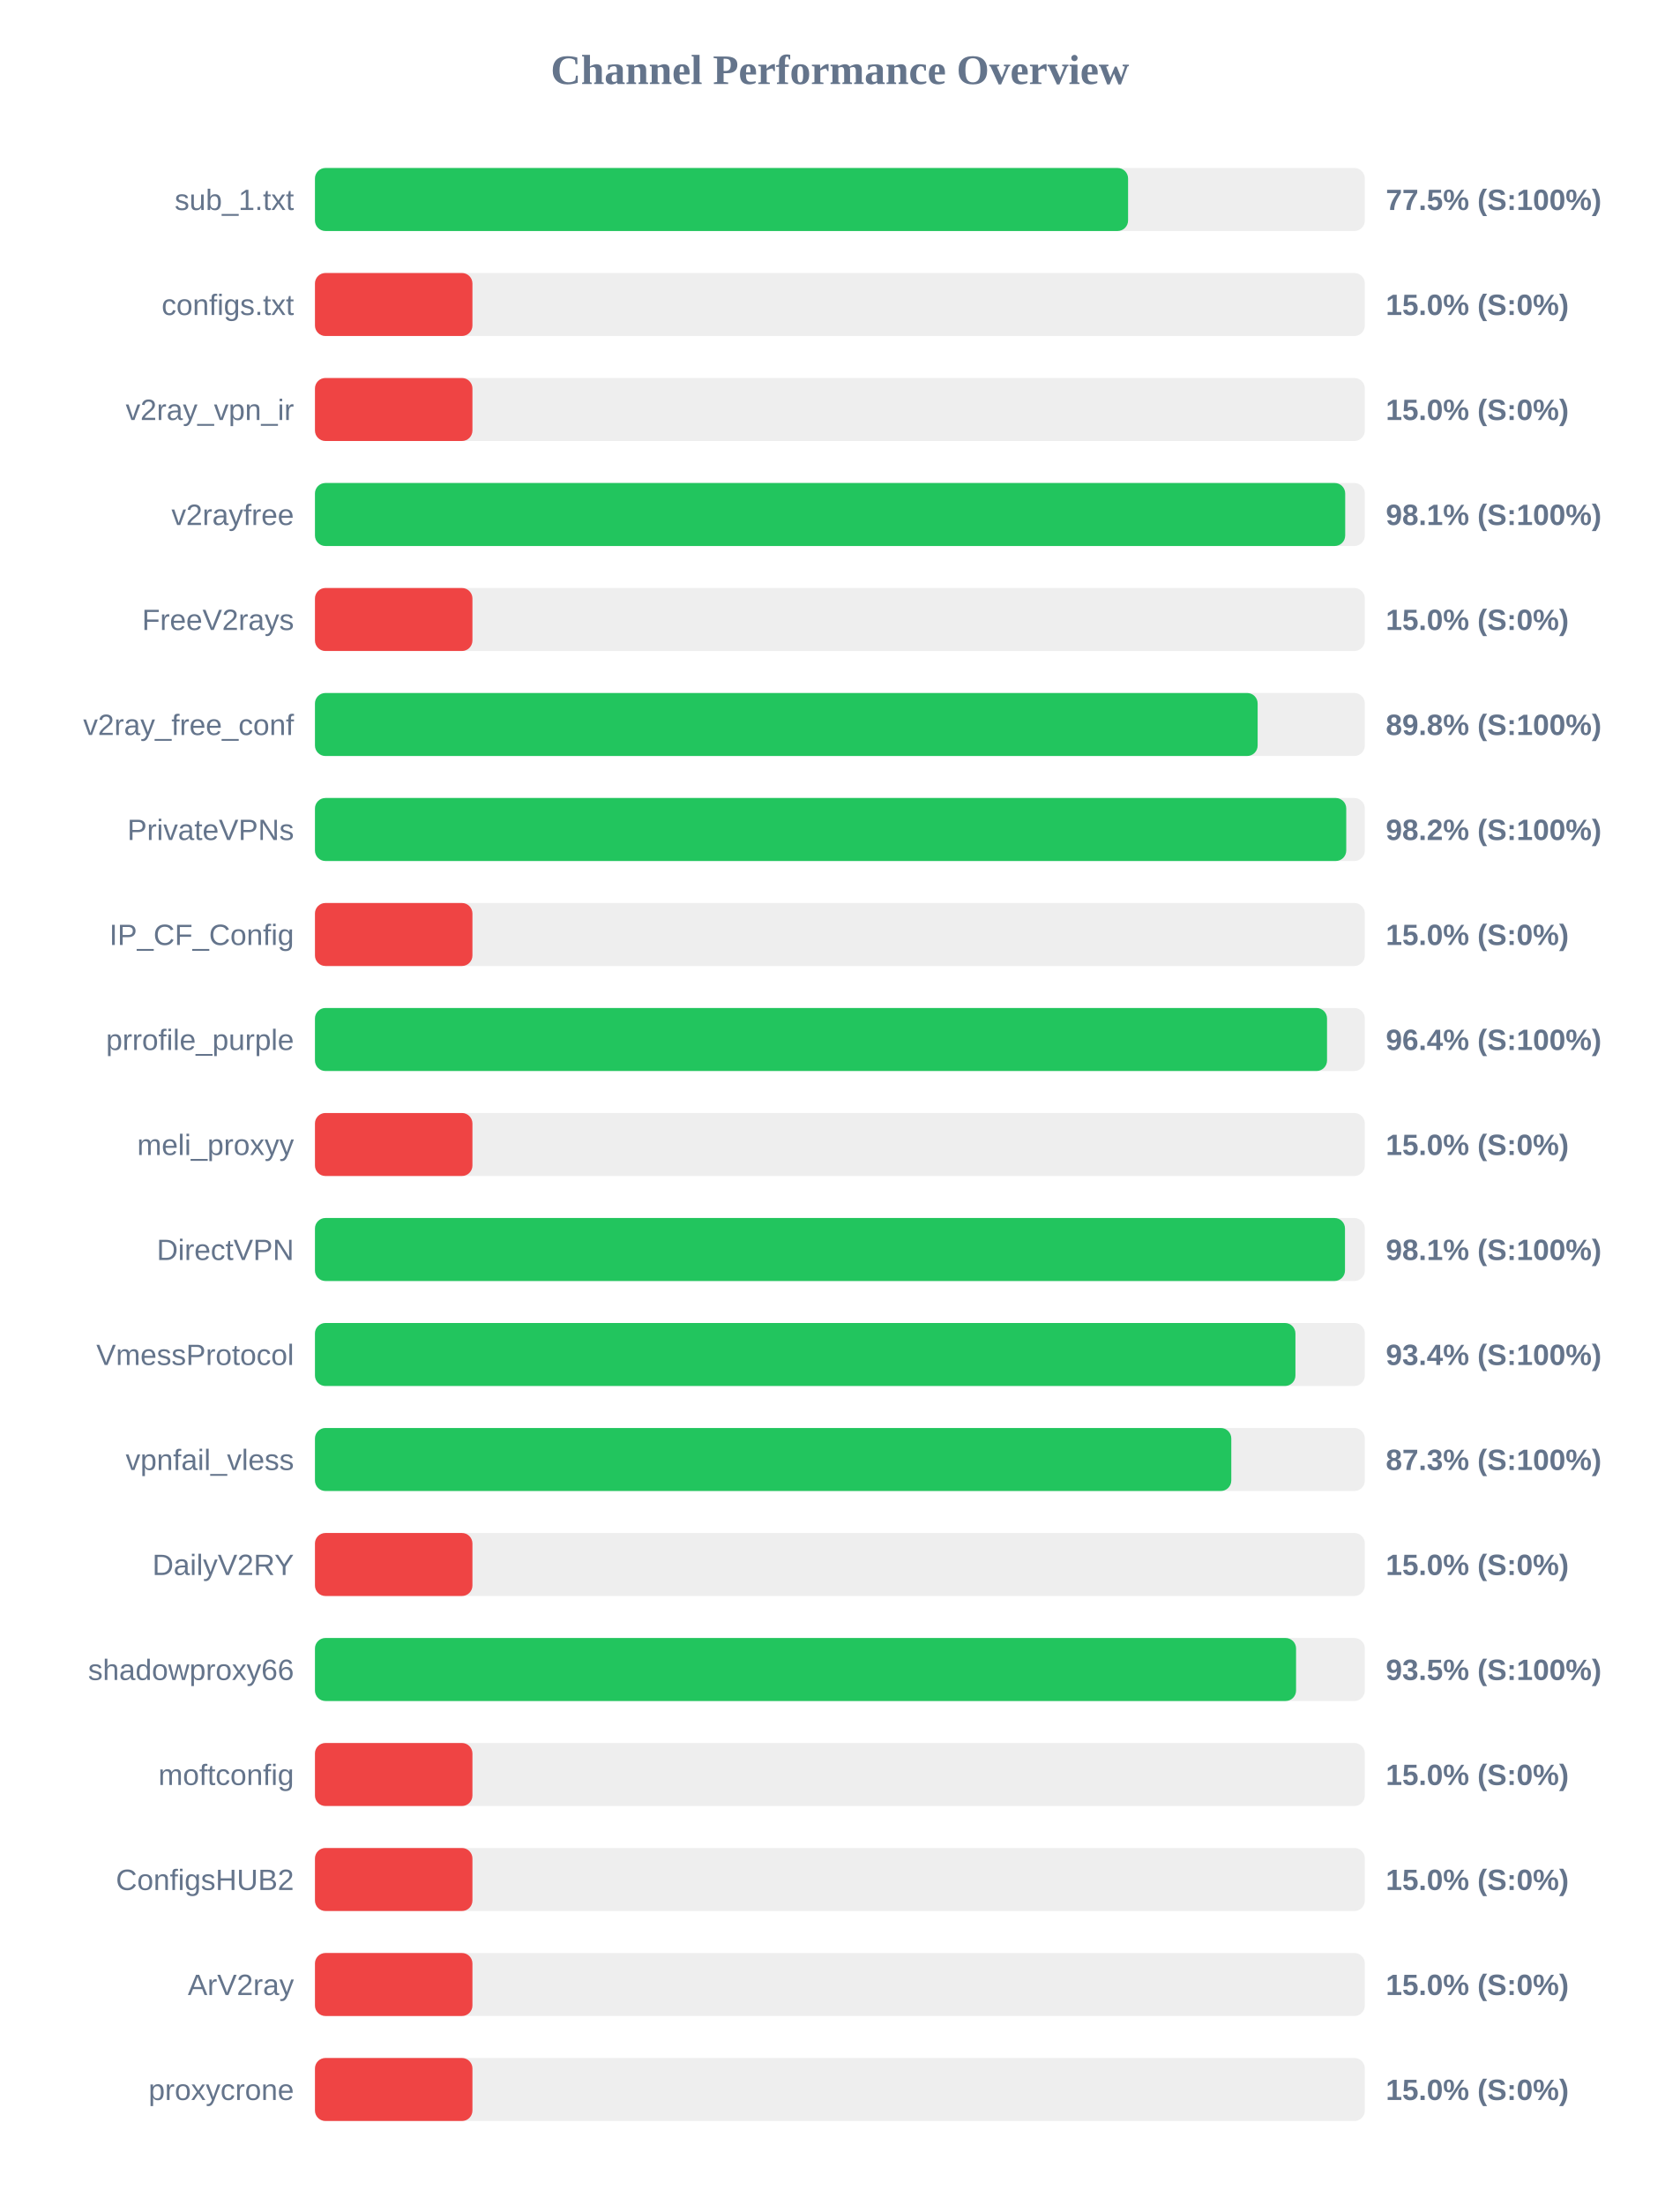
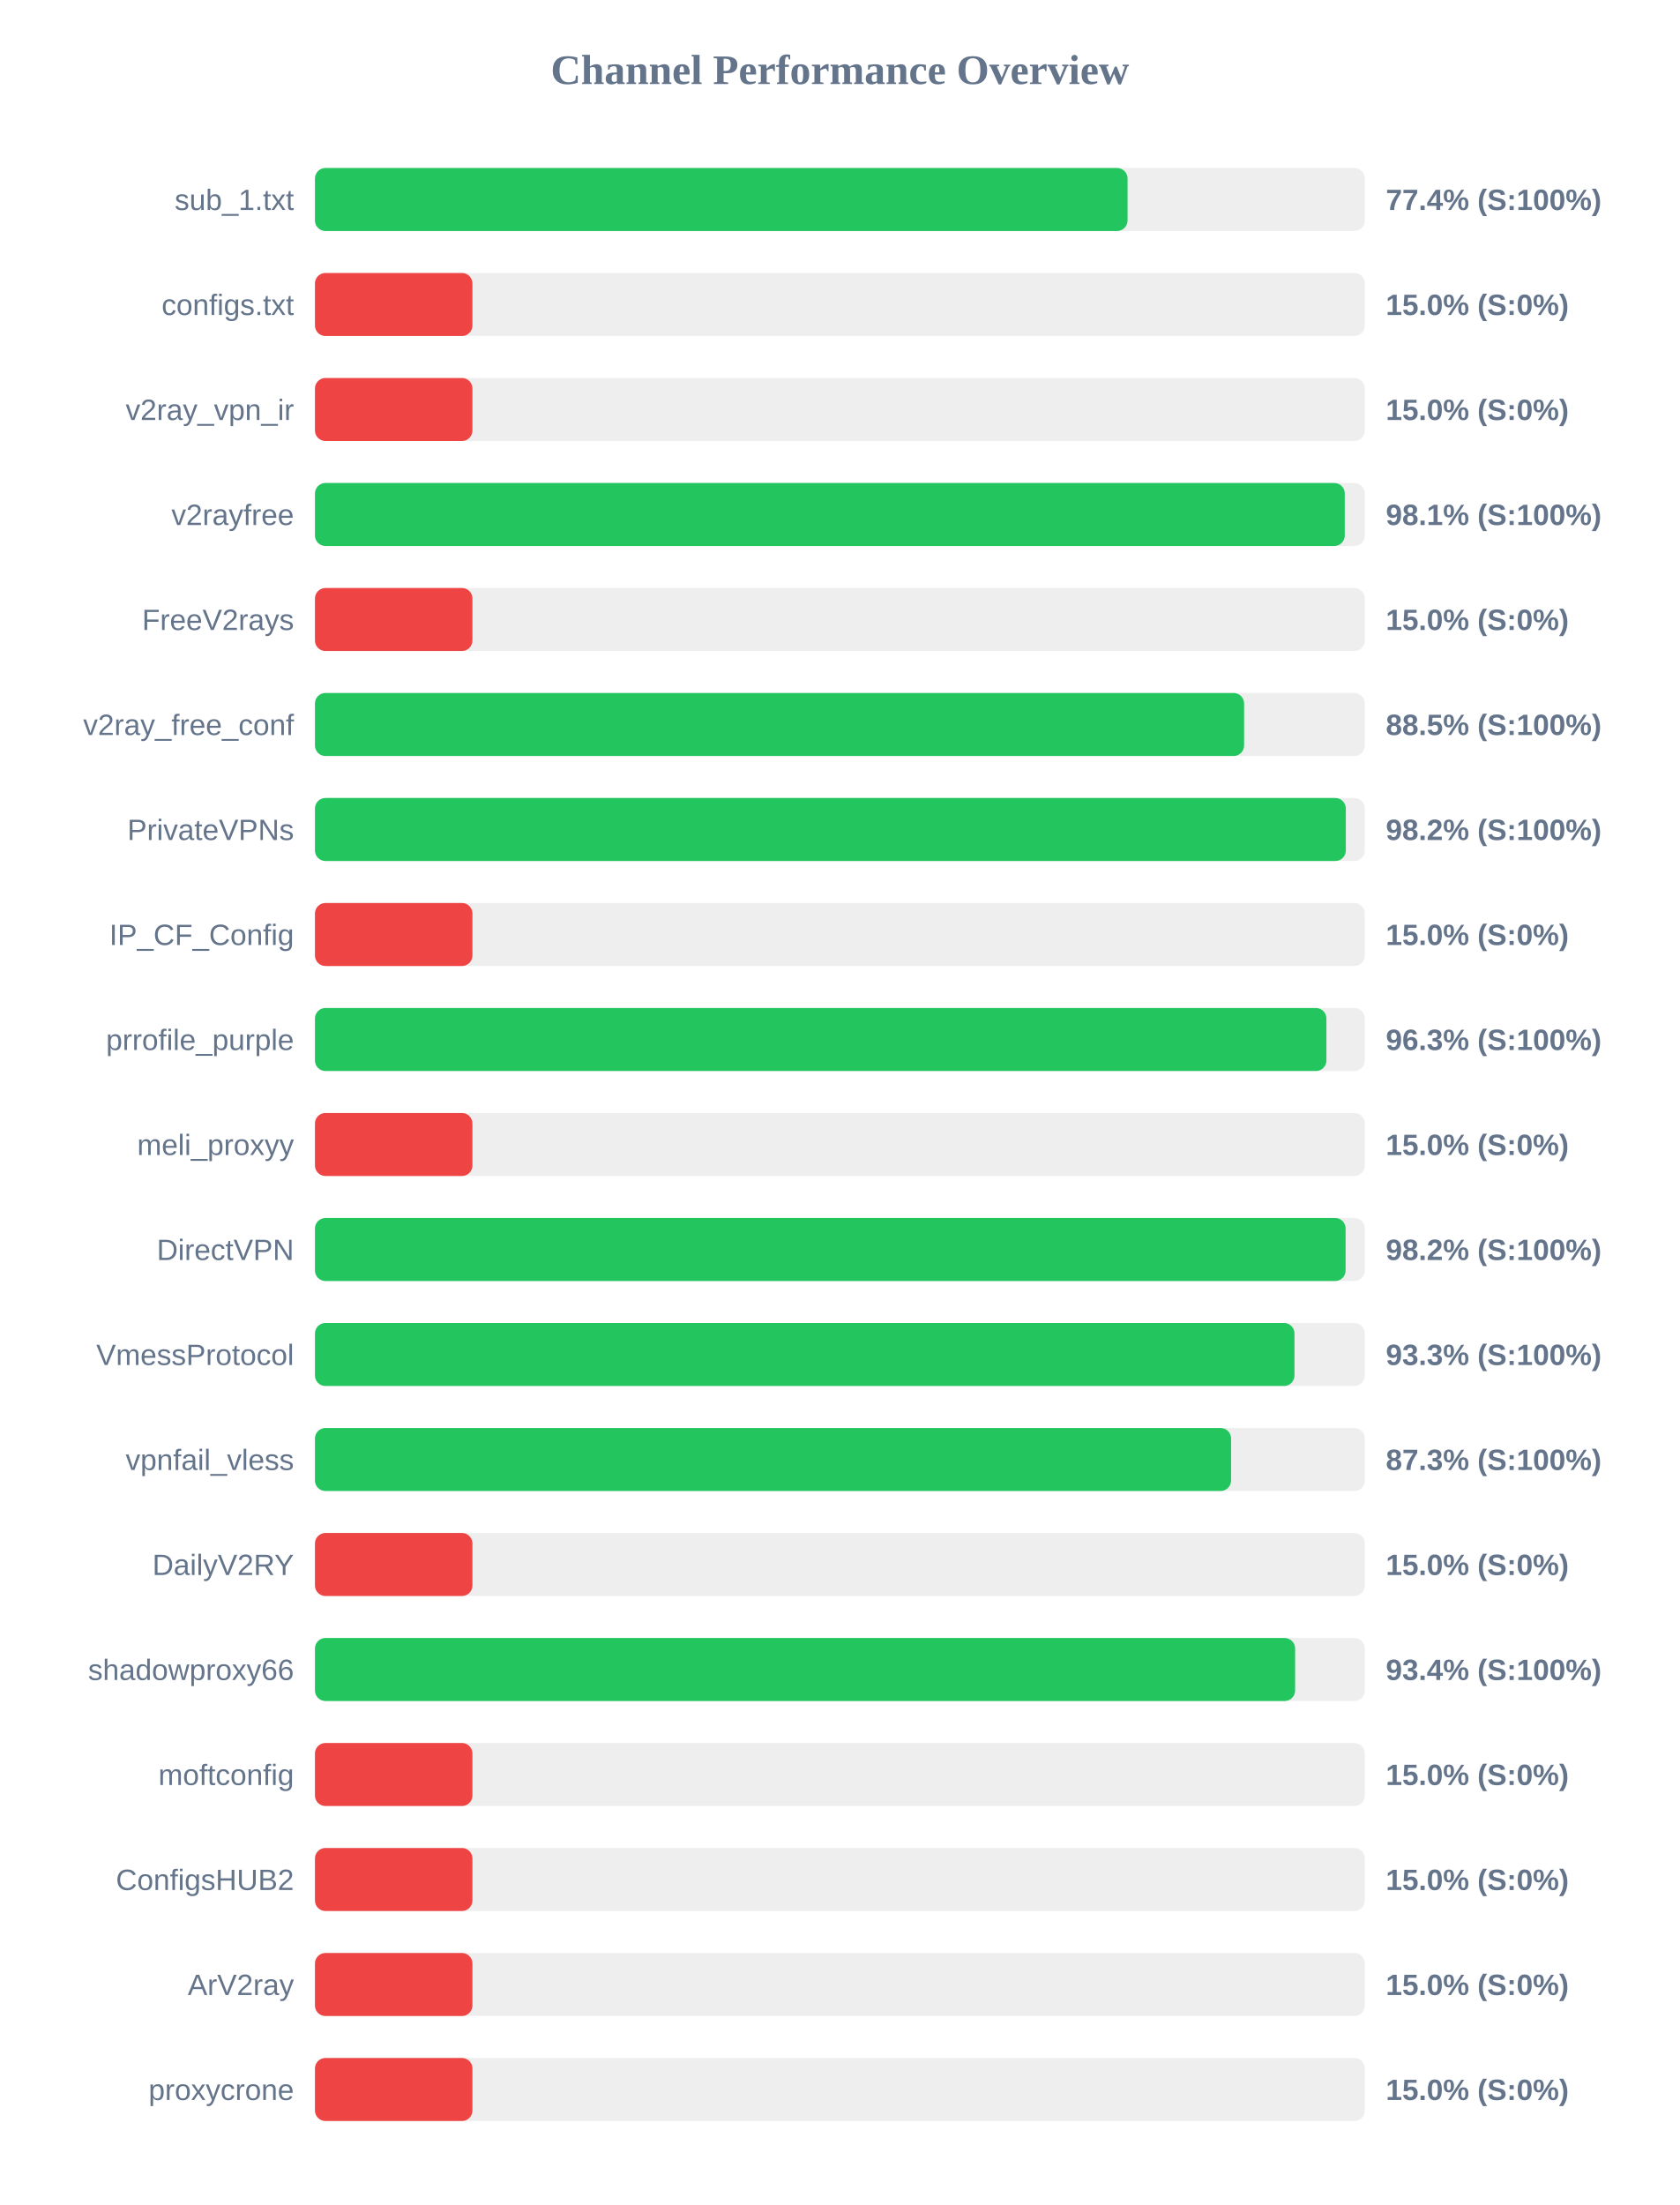
<svg xmlns="http://www.w3.org/2000/svg" width="800" height="1050" version="1.1">
  <style>
        .row { font: 14px Arial; fill: #64748b; }
        .score { font: bold 14px Arial; fill: #64748b; }
    </style>
  <text x="400" y="40" text-anchor="middle" font-size="20px" font-weight="bold" fill="#64748b">Channel Performance Overview</text>
  <rect x="150" y="80" width="500" height="30" fill="#eee" rx="5" />
-   <rect x="150" y="80" width="387.25" height="30" fill="#22c55e" rx="5" />
+   <rect x="150" y="80" width="387.0" height="30" fill="#22c55e" rx="5" />
  <text x="140" y="100" text-anchor="end" class="row">sub_1.txt</text>
-   <text x="660" y="100" text-anchor="start" class="score">77.5% (S:100%)</text>
+   <text x="660" y="100" text-anchor="start" class="score">77.4% (S:100%)</text>
  <rect x="150" y="130" width="500" height="30" fill="#eee" rx="5" />
  <rect x="150" y="130" width="75.0" height="30" fill="#ef4444" rx="5" />
  <text x="140" y="150" text-anchor="end" class="row">configs.txt</text>
  <text x="660" y="150" text-anchor="start" class="score">15.0% (S:0%)</text>
  <rect x="150" y="180" width="500" height="30" fill="#eee" rx="5" />
  <rect x="150" y="180" width="75.0" height="30" fill="#ef4444" rx="5" />
  <text x="140" y="200" text-anchor="end" class="row">v2ray_vpn_ir</text>
  <text x="660" y="200" text-anchor="start" class="score">15.0% (S:0%)</text>
  <rect x="150" y="230" width="500" height="30" fill="#eee" rx="5" />
-   <rect x="150" y="230" width="490.65" height="30" fill="#22c55e" rx="5" />
+   <rect x="150" y="230" width="490.45" height="30" fill="#22c55e" rx="5" />
  <text x="140" y="250" text-anchor="end" class="row">v2rayfree</text>
  <text x="660" y="250" text-anchor="start" class="score">98.1% (S:100%)</text>
  <rect x="150" y="280" width="500" height="30" fill="#eee" rx="5" />
  <rect x="150" y="280" width="75.0" height="30" fill="#ef4444" rx="5" />
  <text x="140" y="300" text-anchor="end" class="row">FreeV2rays</text>
  <text x="660" y="300" text-anchor="start" class="score">15.0% (S:0%)</text>
  <rect x="150" y="330" width="500" height="30" fill="#eee" rx="5" />
-   <rect x="150" y="330" width="448.95" height="30" fill="#22c55e" rx="5" />
+   <rect x="150" y="330" width="442.5" height="30" fill="#22c55e" rx="5" />
  <text x="140" y="350" text-anchor="end" class="row">v2ray_free_conf</text>
-   <text x="660" y="350" text-anchor="start" class="score">89.8% (S:100%)</text>
+   <text x="660" y="350" text-anchor="start" class="score">88.5% (S:100%)</text>
  <rect x="150" y="380" width="500" height="30" fill="#eee" rx="5" />
-   <rect x="150" y="380" width="491.15" height="30" fill="#22c55e" rx="5" />
+   <rect x="150" y="380" width="490.95" height="30" fill="#22c55e" rx="5" />
  <text x="140" y="400" text-anchor="end" class="row">PrivateVPNs</text>
  <text x="660" y="400" text-anchor="start" class="score">98.2% (S:100%)</text>
  <rect x="150" y="430" width="500" height="30" fill="#eee" rx="5" />
  <rect x="150" y="430" width="75.0" height="30" fill="#ef4444" rx="5" />
  <text x="140" y="450" text-anchor="end" class="row">IP_CF_Config</text>
  <text x="660" y="450" text-anchor="start" class="score">15.0% (S:0%)</text>
  <rect x="150" y="480" width="500" height="30" fill="#eee" rx="5" />
-   <rect x="150" y="480" width="482.0" height="30" fill="#22c55e" rx="5" />
+   <rect x="150" y="480" width="481.7" height="30" fill="#22c55e" rx="5" />
  <text x="140" y="500" text-anchor="end" class="row">prrofile_purple</text>
-   <text x="660" y="500" text-anchor="start" class="score">96.4% (S:100%)</text>
+   <text x="660" y="500" text-anchor="start" class="score">96.3% (S:100%)</text>
  <rect x="150" y="530" width="500" height="30" fill="#eee" rx="5" />
  <rect x="150" y="530" width="75.0" height="30" fill="#ef4444" rx="5" />
  <text x="140" y="550" text-anchor="end" class="row">meli_proxyy</text>
  <text x="660" y="550" text-anchor="start" class="score">15.0% (S:0%)</text>
  <rect x="150" y="580" width="500" height="30" fill="#eee" rx="5" />
-   <rect x="150" y="580" width="490.55" height="30" fill="#22c55e" rx="5" />
+   <rect x="150" y="580" width="490.85" height="30" fill="#22c55e" rx="5" />
  <text x="140" y="600" text-anchor="end" class="row">DirectVPN</text>
-   <text x="660" y="600" text-anchor="start" class="score">98.1% (S:100%)</text>
+   <text x="660" y="600" text-anchor="start" class="score">98.2% (S:100%)</text>
  <rect x="150" y="630" width="500" height="30" fill="#eee" rx="5" />
-   <rect x="150" y="630" width="466.95" height="30" fill="#22c55e" rx="5" />
+   <rect x="150" y="630" width="466.5" height="30" fill="#22c55e" rx="5" />
  <text x="140" y="650" text-anchor="end" class="row">VmessProtocol</text>
-   <text x="660" y="650" text-anchor="start" class="score">93.4% (S:100%)</text>
+   <text x="660" y="650" text-anchor="start" class="score">93.3% (S:100%)</text>
  <rect x="150" y="680" width="500" height="30" fill="#eee" rx="5" />
-   <rect x="150" y="680" width="436.4" height="30" fill="#22c55e" rx="5" />
+   <rect x="150" y="680" width="436.3" height="30" fill="#22c55e" rx="5" />
  <text x="140" y="700" text-anchor="end" class="row">vpnfail_vless</text>
  <text x="660" y="700" text-anchor="start" class="score">87.3% (S:100%)</text>
  <rect x="150" y="730" width="500" height="30" fill="#eee" rx="5" />
  <rect x="150" y="730" width="75.0" height="30" fill="#ef4444" rx="5" />
  <text x="140" y="750" text-anchor="end" class="row">DailyV2RY</text>
  <text x="660" y="750" text-anchor="start" class="score">15.0% (S:0%)</text>
  <rect x="150" y="780" width="500" height="30" fill="#eee" rx="5" />
-   <rect x="150" y="780" width="467.25" height="30" fill="#22c55e" rx="5" />
+   <rect x="150" y="780" width="466.8" height="30" fill="#22c55e" rx="5" />
  <text x="140" y="800" text-anchor="end" class="row">shadowproxy66</text>
-   <text x="660" y="800" text-anchor="start" class="score">93.5% (S:100%)</text>
+   <text x="660" y="800" text-anchor="start" class="score">93.4% (S:100%)</text>
  <rect x="150" y="830" width="500" height="30" fill="#eee" rx="5" />
  <rect x="150" y="830" width="75.0" height="30" fill="#ef4444" rx="5" />
  <text x="140" y="850" text-anchor="end" class="row">moftconfig</text>
  <text x="660" y="850" text-anchor="start" class="score">15.0% (S:0%)</text>
  <rect x="150" y="880" width="500" height="30" fill="#eee" rx="5" />
  <rect x="150" y="880" width="75.0" height="30" fill="#ef4444" rx="5" />
  <text x="140" y="900" text-anchor="end" class="row">ConfigsHUB2</text>
  <text x="660" y="900" text-anchor="start" class="score">15.0% (S:0%)</text>
  <rect x="150" y="930" width="500" height="30" fill="#eee" rx="5" />
  <rect x="150" y="930" width="75.0" height="30" fill="#ef4444" rx="5" />
  <text x="140" y="950" text-anchor="end" class="row">ArV2ray</text>
  <text x="660" y="950" text-anchor="start" class="score">15.0% (S:0%)</text>
  <rect x="150" y="980" width="500" height="30" fill="#eee" rx="5" />
  <rect x="150" y="980" width="75.0" height="30" fill="#ef4444" rx="5" />
  <text x="140" y="1000" text-anchor="end" class="row">proxycrone</text>
  <text x="660" y="1000" text-anchor="start" class="score">15.0% (S:0%)</text>
</svg>
